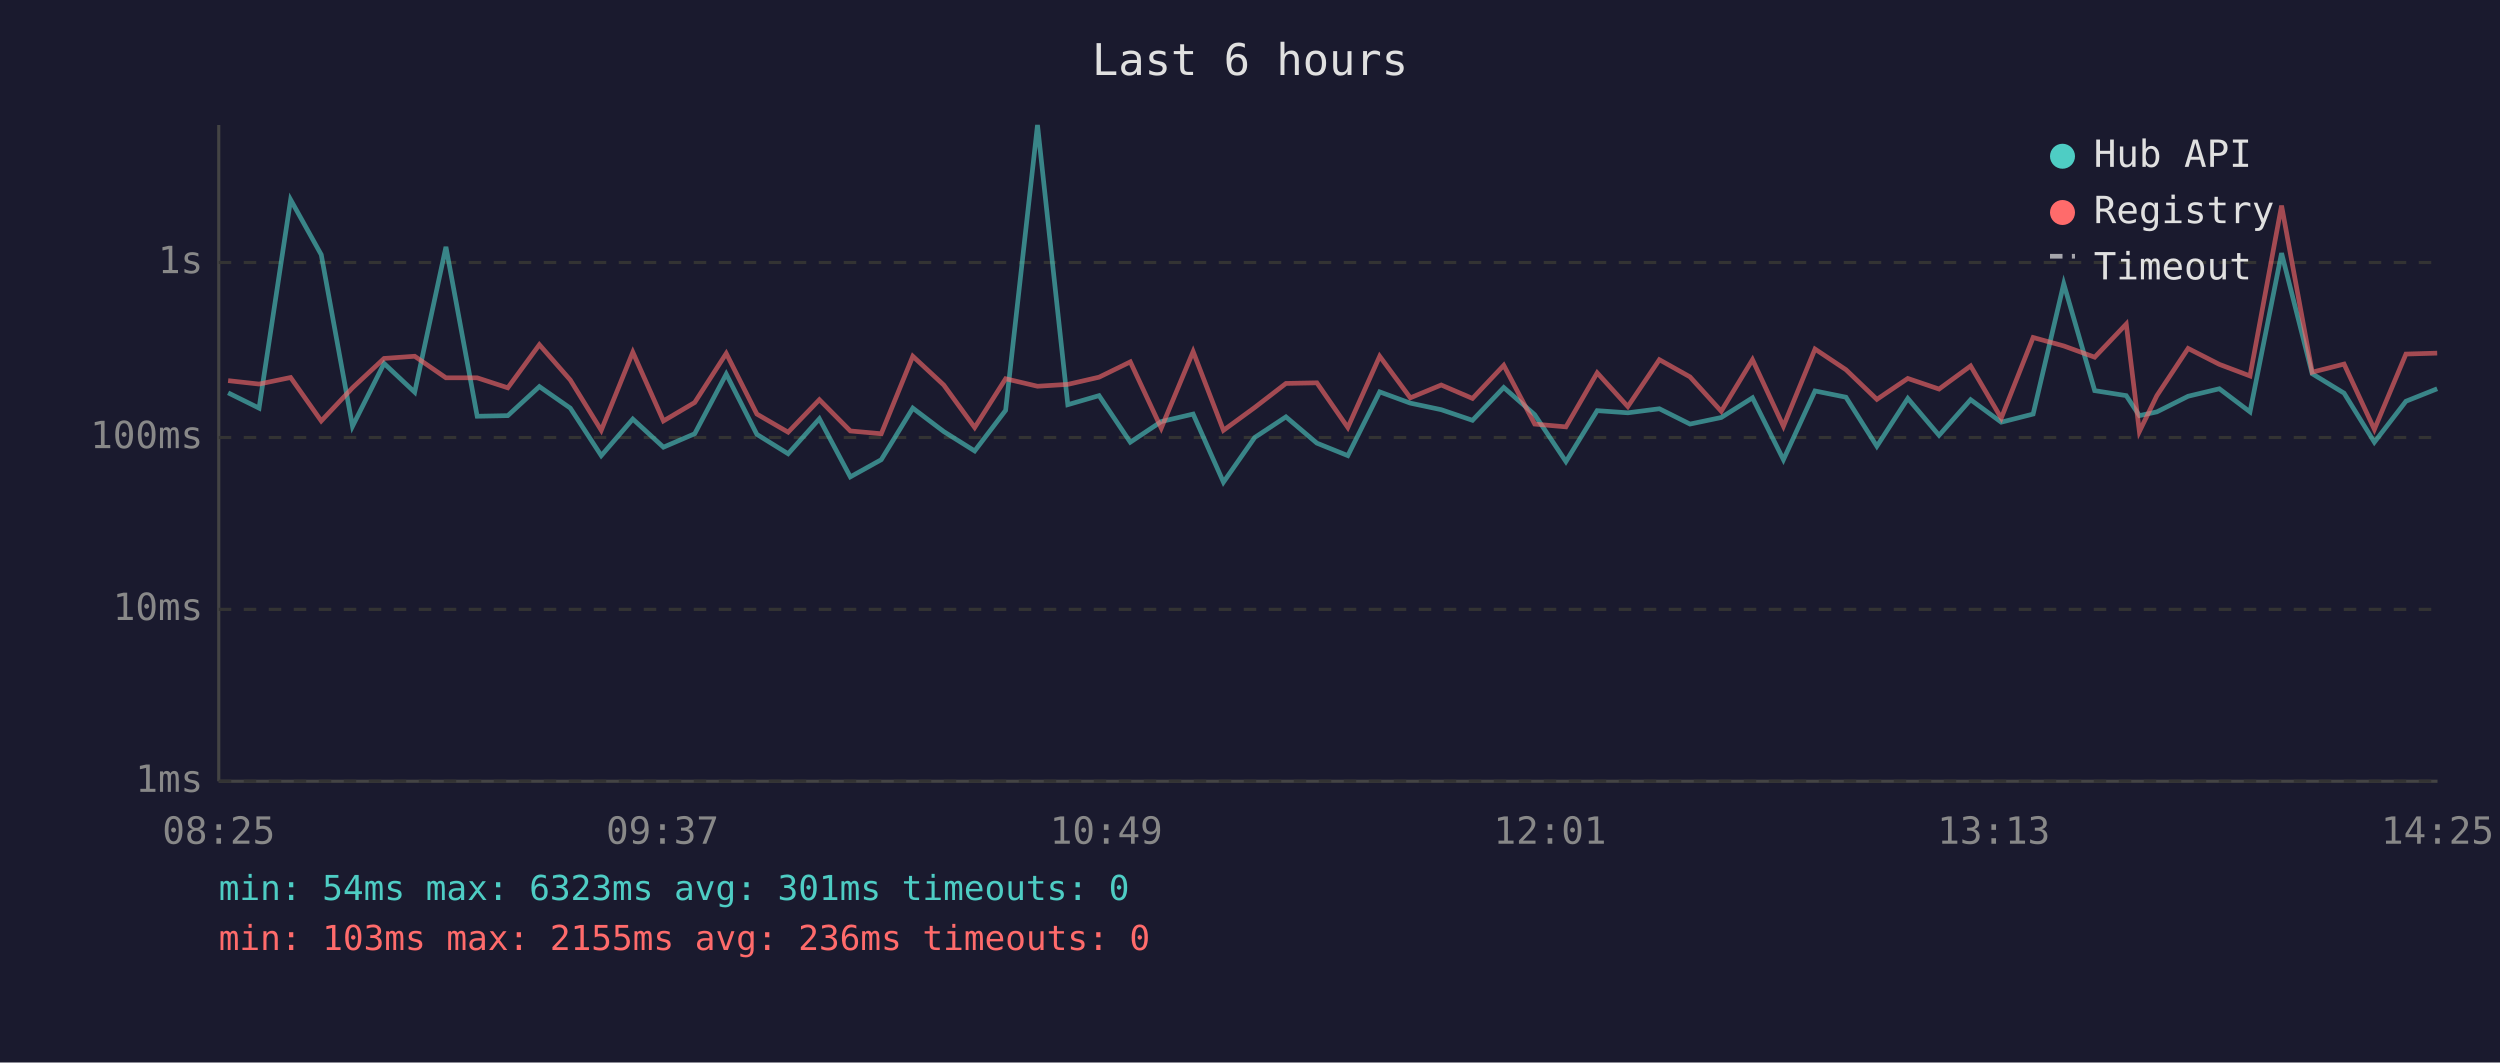
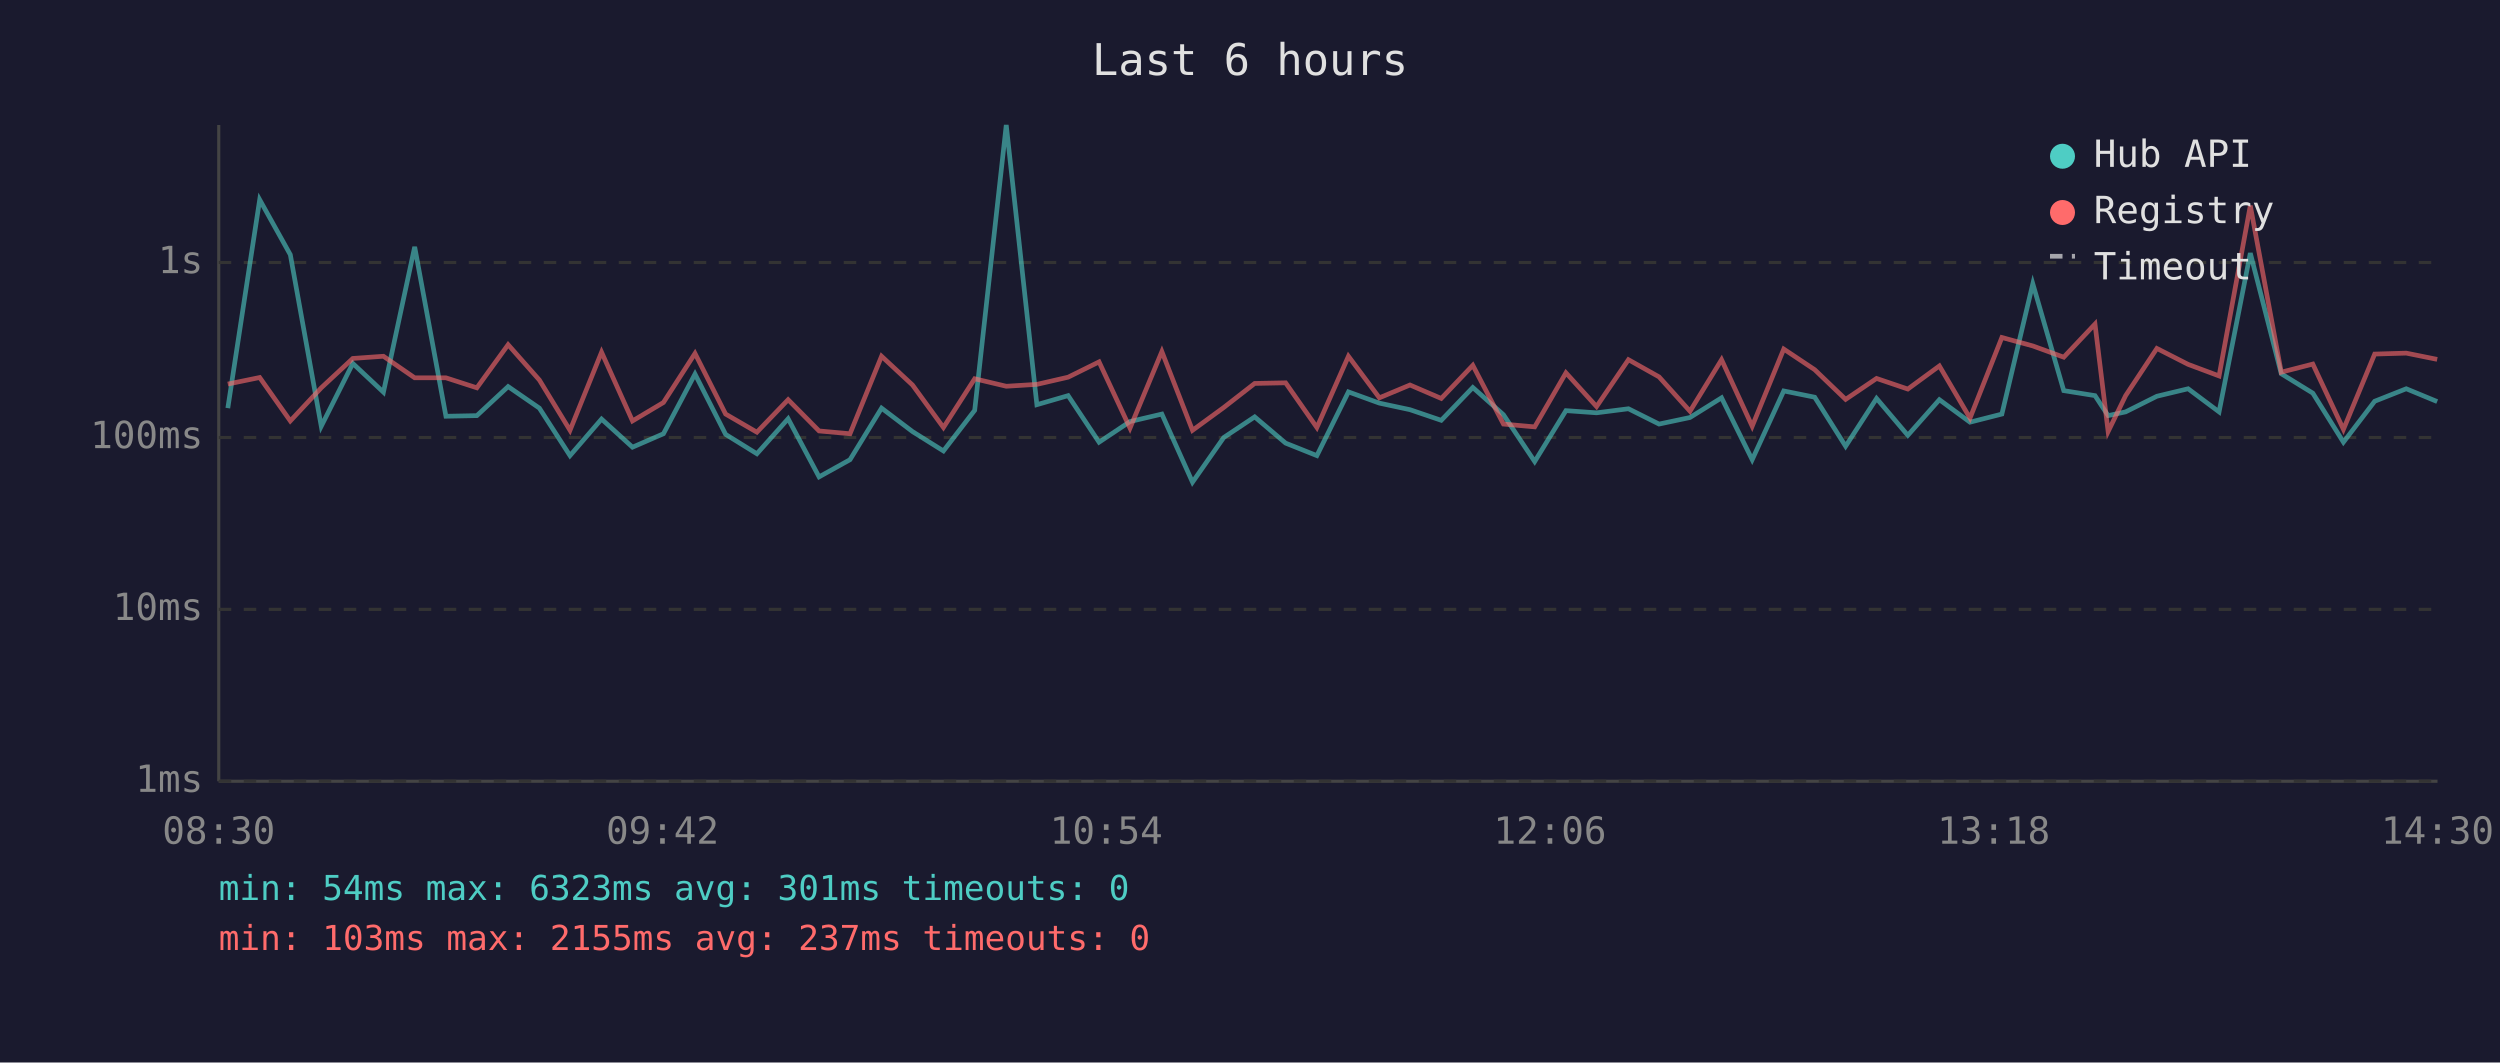
<svg xmlns="http://www.w3.org/2000/svg" viewBox="0 0 800 340" font-family="monospace" font-size="12">
  <rect width="800" height="340" fill="#1a1a2e" />
  <text x="400" y="24" fill="#e0e0e0" font-size="14" text-anchor="middle">Last 6 hours</text>
  <line x1="70" y1="40" x2="70" y2="250" stroke="#444" stroke-width="1" />
  <line x1="70" y1="250" x2="780" y2="250" stroke="#444" stroke-width="1" />
  <line x1="70" y1="250" x2="780" y2="250" stroke="#333" stroke-width="1" stroke-dasharray="4" />
  <text x="65" y="250" fill="#888" text-anchor="end" dominant-baseline="middle">1ms</text>
  <line x1="70" y1="195" x2="780" y2="195" stroke="#333" stroke-width="1" stroke-dasharray="4" />
  <text x="65" y="195" fill="#888" text-anchor="end" dominant-baseline="middle">10ms</text>
  <line x1="70" y1="140" x2="780" y2="140" stroke="#333" stroke-width="1" stroke-dasharray="4" />
  <text x="65" y="140" fill="#888" text-anchor="end" dominant-baseline="middle">100ms</text>
  <line x1="70" y1="84" x2="780" y2="84" stroke="#333" stroke-width="1" stroke-dasharray="4" />
  <text x="65" y="84" fill="#888" text-anchor="end" dominant-baseline="middle">1s</text>
-   <text x="70" y="270" fill="#888" text-anchor="middle">08:25</text>
-   <text x="212" y="270" fill="#888" text-anchor="middle">09:37</text>
-   <text x="354" y="270" fill="#888" text-anchor="middle">10:49</text>
-   <text x="496" y="270" fill="#888" text-anchor="middle">12:01</text>
-   <text x="638" y="270" fill="#888" text-anchor="middle">13:13</text>
-   <text x="780" y="270" fill="#888" text-anchor="middle">14:25</text>
-   <polyline points="73.0,125.7 82.9,130.6 93.0,63.9 102.8,81.5 112.8,136.4 122.9,116.3 132.7,125.5 142.7,79.0 152.7,133.2 162.5,133.0 172.6,123.7 182.5,130.6 192.4,145.8 202.5,134.1 212.3,143.1 222.3,138.8 232.4,119.7 242.2,139.0 252.2,145.2 262.2,134.0 272.1,152.6 282.0,147.1 292.1,130.6 302.0,138.1 311.9,144.3 321.8,131.3 332.0,40.0 341.7,129.5 351.7,126.6 361.7,141.5 371.6,134.9 381.8,132.5 391.5,154.3 401.5,140.0 411.5,133.4 421.4,141.8 431.3,145.8 441.5,125.4 451.3,129.0 461.2,131.1 471.2,134.5 481.2,124.0 491.1,132.7 501.1,147.7 511.1,131.4 520.9,132.1 531.0,130.8 540.8,135.7 550.8,133.6 560.8,127.3 570.7,147.1 580.8,125.1 590.7,127.1 600.6,142.8 610.5,127.5 620.5,139.3 630.6,127.9 640.4,135.1 650.6,132.5 660.4,90.8 670.3,125.0 680.4,126.6 684.6,133.0 690.2,131.8 700.2,126.8 710.2,124.4 720.0,131.8 730.1,81.0 739.9,119.6 750.1,125.8 759.8,141.5 769.9,128.4 779.9,124.4" fill="none" stroke="#4ecdc4" stroke-width="1.5" opacity="0.6" />
-   <polyline points="73.0,121.8 82.9,122.9 93.0,120.8 102.8,134.7 112.8,124.1 122.9,114.7 132.7,114.0 142.7,120.9 152.7,120.9 162.5,124.1 172.6,110.3 182.5,121.6 192.4,137.7 202.5,112.7 212.3,134.7 222.3,128.8 232.4,113.1 242.2,132.5 252.2,138.3 262.2,127.9 272.1,137.9 282.0,138.8 292.1,114.0 302.0,123.2 311.9,136.8 321.8,121.2 332.0,123.6 341.7,123.0 351.7,120.7 361.7,115.8 371.6,137.0 381.8,112.5 391.5,137.7 401.5,130.4 411.5,122.7 421.4,122.5 431.3,136.8 441.5,114.0 451.3,127.3 461.2,123.2 471.2,127.5 481.2,116.9 491.1,135.7 501.1,136.6 511.1,119.3 520.9,130.1 531.0,115.1 540.8,120.6 550.8,131.6 560.8,115.1 570.7,136.4 580.8,111.7 590.7,118.3 600.6,127.8 610.5,121.1 620.5,124.5 630.6,117.1 640.4,133.8 650.6,108.0 660.4,110.7 670.3,114.3 680.4,103.7 684.6,138.1 690.2,126.6 700.2,111.5 710.2,116.6 720.0,120.3 730.1,65.8 739.9,119.1 750.1,116.5 759.8,137.4 769.9,113.3 779.9,113.0" fill="none" stroke="#ff6b6b" stroke-width="1.5" opacity="0.6" />
+   <text x="70" y="270" fill="#888" text-anchor="middle">08:30</text>
+   <text x="212" y="270" fill="#888" text-anchor="middle">09:42</text>
+   <text x="354" y="270" fill="#888" text-anchor="middle">10:54</text>
+   <text x="496" y="270" fill="#888" text-anchor="middle">12:06</text>
+   <text x="638" y="270" fill="#888" text-anchor="middle">13:18</text>
+   <text x="780" y="270" fill="#888" text-anchor="middle">14:30</text>
+   <polyline points="72.9,130.6 83.1,63.9 92.9,81.5 102.8,136.4 112.9,116.3 122.7,125.5 132.7,79.0 142.7,133.2 152.6,133.0 162.6,123.7 172.6,130.6 182.4,145.8 192.5,134.1 202.4,143.1 212.3,138.8 222.4,119.7 232.2,139.0 242.2,145.2 252.2,134.0 262.1,152.6 272.0,147.1 282.1,130.6 292.0,138.1 301.9,144.3 311.9,131.3 322.0,40.0 331.8,129.5 341.8,126.6 351.7,141.5 361.6,134.9 371.8,132.5 381.6,154.3 391.6,140.0 401.5,133.4 411.4,141.8 421.4,145.8 431.5,125.4 441.4,129.0 451.2,131.1 461.2,134.5 471.3,124.0 481.1,132.7 491.1,147.7 501.1,131.4 510.9,132.1 521.1,130.8 530.9,135.7 540.8,133.6 550.9,127.3 560.7,147.1 570.8,125.1 580.7,127.1 590.6,142.8 600.5,127.5 610.5,139.3 620.6,127.9 630.4,135.1 640.6,132.5 650.5,90.8 660.4,125.0 670.4,126.6 674.6,133.0 680.2,131.8 690.2,126.8 700.2,124.4 710.1,131.8 720.1,81.0 730.0,119.6 740.1,125.8 749.9,141.5 759.9,128.4 770.0,124.4 779.9,128.5" fill="none" stroke="#4ecdc4" stroke-width="1.5" opacity="0.6" />
+   <polyline points="72.9,122.9 83.1,120.8 92.9,134.7 102.8,124.1 112.9,114.7 122.7,114.0 132.7,120.9 142.7,120.9 152.6,124.1 162.6,110.3 172.6,121.6 182.4,137.7 192.5,112.7 202.4,134.7 212.3,128.8 222.4,113.1 232.2,132.5 242.2,138.3 252.2,127.9 262.1,137.9 272.0,138.8 282.1,114.0 292.0,123.2 301.9,136.8 311.9,121.2 322.0,123.6 331.8,123.0 341.8,120.7 351.7,115.8 361.6,137.0 371.8,112.5 381.6,137.7 391.6,130.4 401.5,122.7 411.4,122.5 421.4,136.8 431.5,114.0 441.4,127.3 451.2,123.2 461.2,127.5 471.3,116.9 481.1,135.7 491.1,136.6 501.1,119.3 510.9,130.1 521.1,115.1 530.9,120.6 540.8,131.6 550.9,115.1 560.7,136.4 570.8,111.7 580.7,118.3 590.6,127.8 600.5,121.1 610.5,124.5 620.6,117.1 630.4,133.8 640.6,108.0 650.5,110.7 660.4,114.3 670.4,103.7 674.6,138.1 680.2,126.6 690.2,111.5 700.2,116.6 710.1,120.3 720.1,65.8 730.0,119.1 740.1,116.5 749.9,137.4 759.9,113.3 770.0,113.0 779.9,115.0" fill="none" stroke="#ff6b6b" stroke-width="1.5" opacity="0.6" />
  <circle cx="660" cy="50" r="4" fill="#4ecdc4" />
  <text x="670" y="50" fill="#e0e0e0" dominant-baseline="middle">Hub API</text>
  <circle cx="660" cy="68" r="4" fill="#ff6b6b" />
  <text x="670" y="68" fill="#e0e0e0" dominant-baseline="middle">Registry</text>
  <line x1="656" y1="82" x2="664" y2="82" stroke="#e0e0e0" stroke-width="1.5" stroke-dasharray="4,3" opacity="0.7" />
  <text x="670" y="86" fill="#e0e0e0" dominant-baseline="middle">Timeout</text>
  <text x="70" y="288" fill="#4ecdc4" font-size="11">min: 54ms  max: 6323ms  avg: 301ms  timeouts: 0</text>
-   <text x="70" y="304" fill="#ff6b6b" font-size="11">min: 103ms  max: 2155ms  avg: 236ms  timeouts: 0</text>
+   <text x="70" y="304" fill="#ff6b6b" font-size="11">min: 103ms  max: 2155ms  avg: 237ms  timeouts: 0</text>
</svg>
